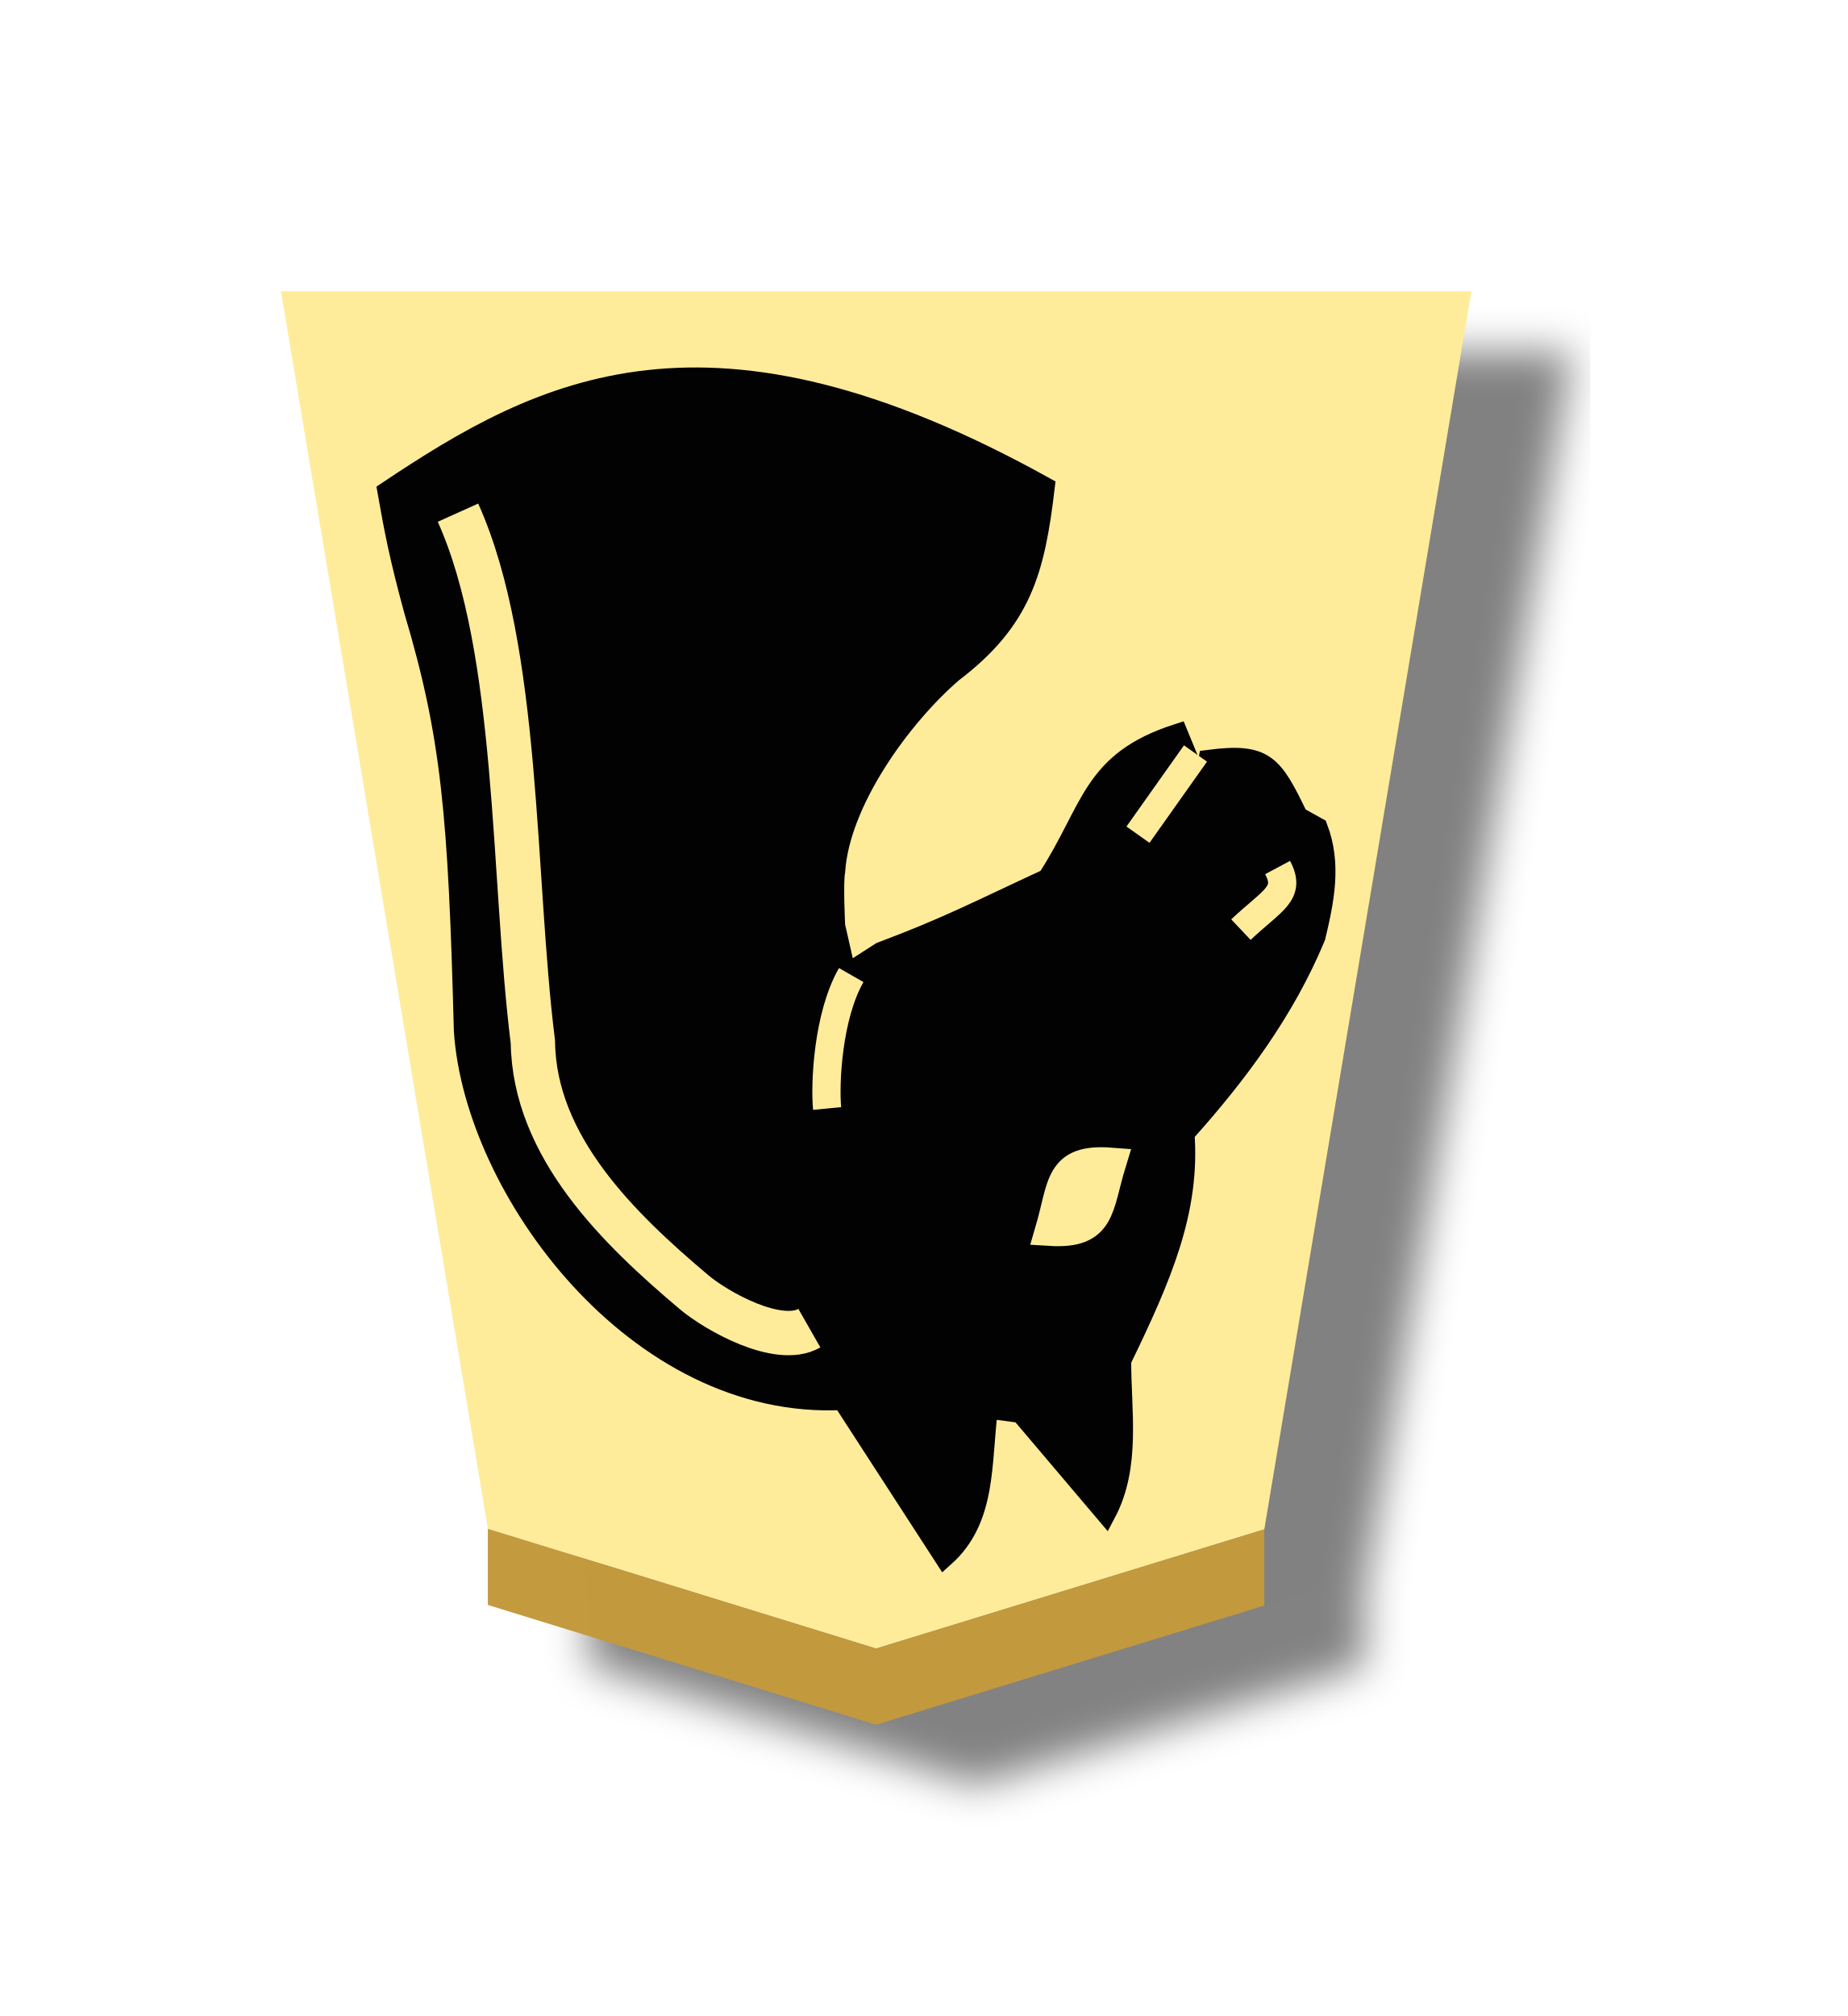
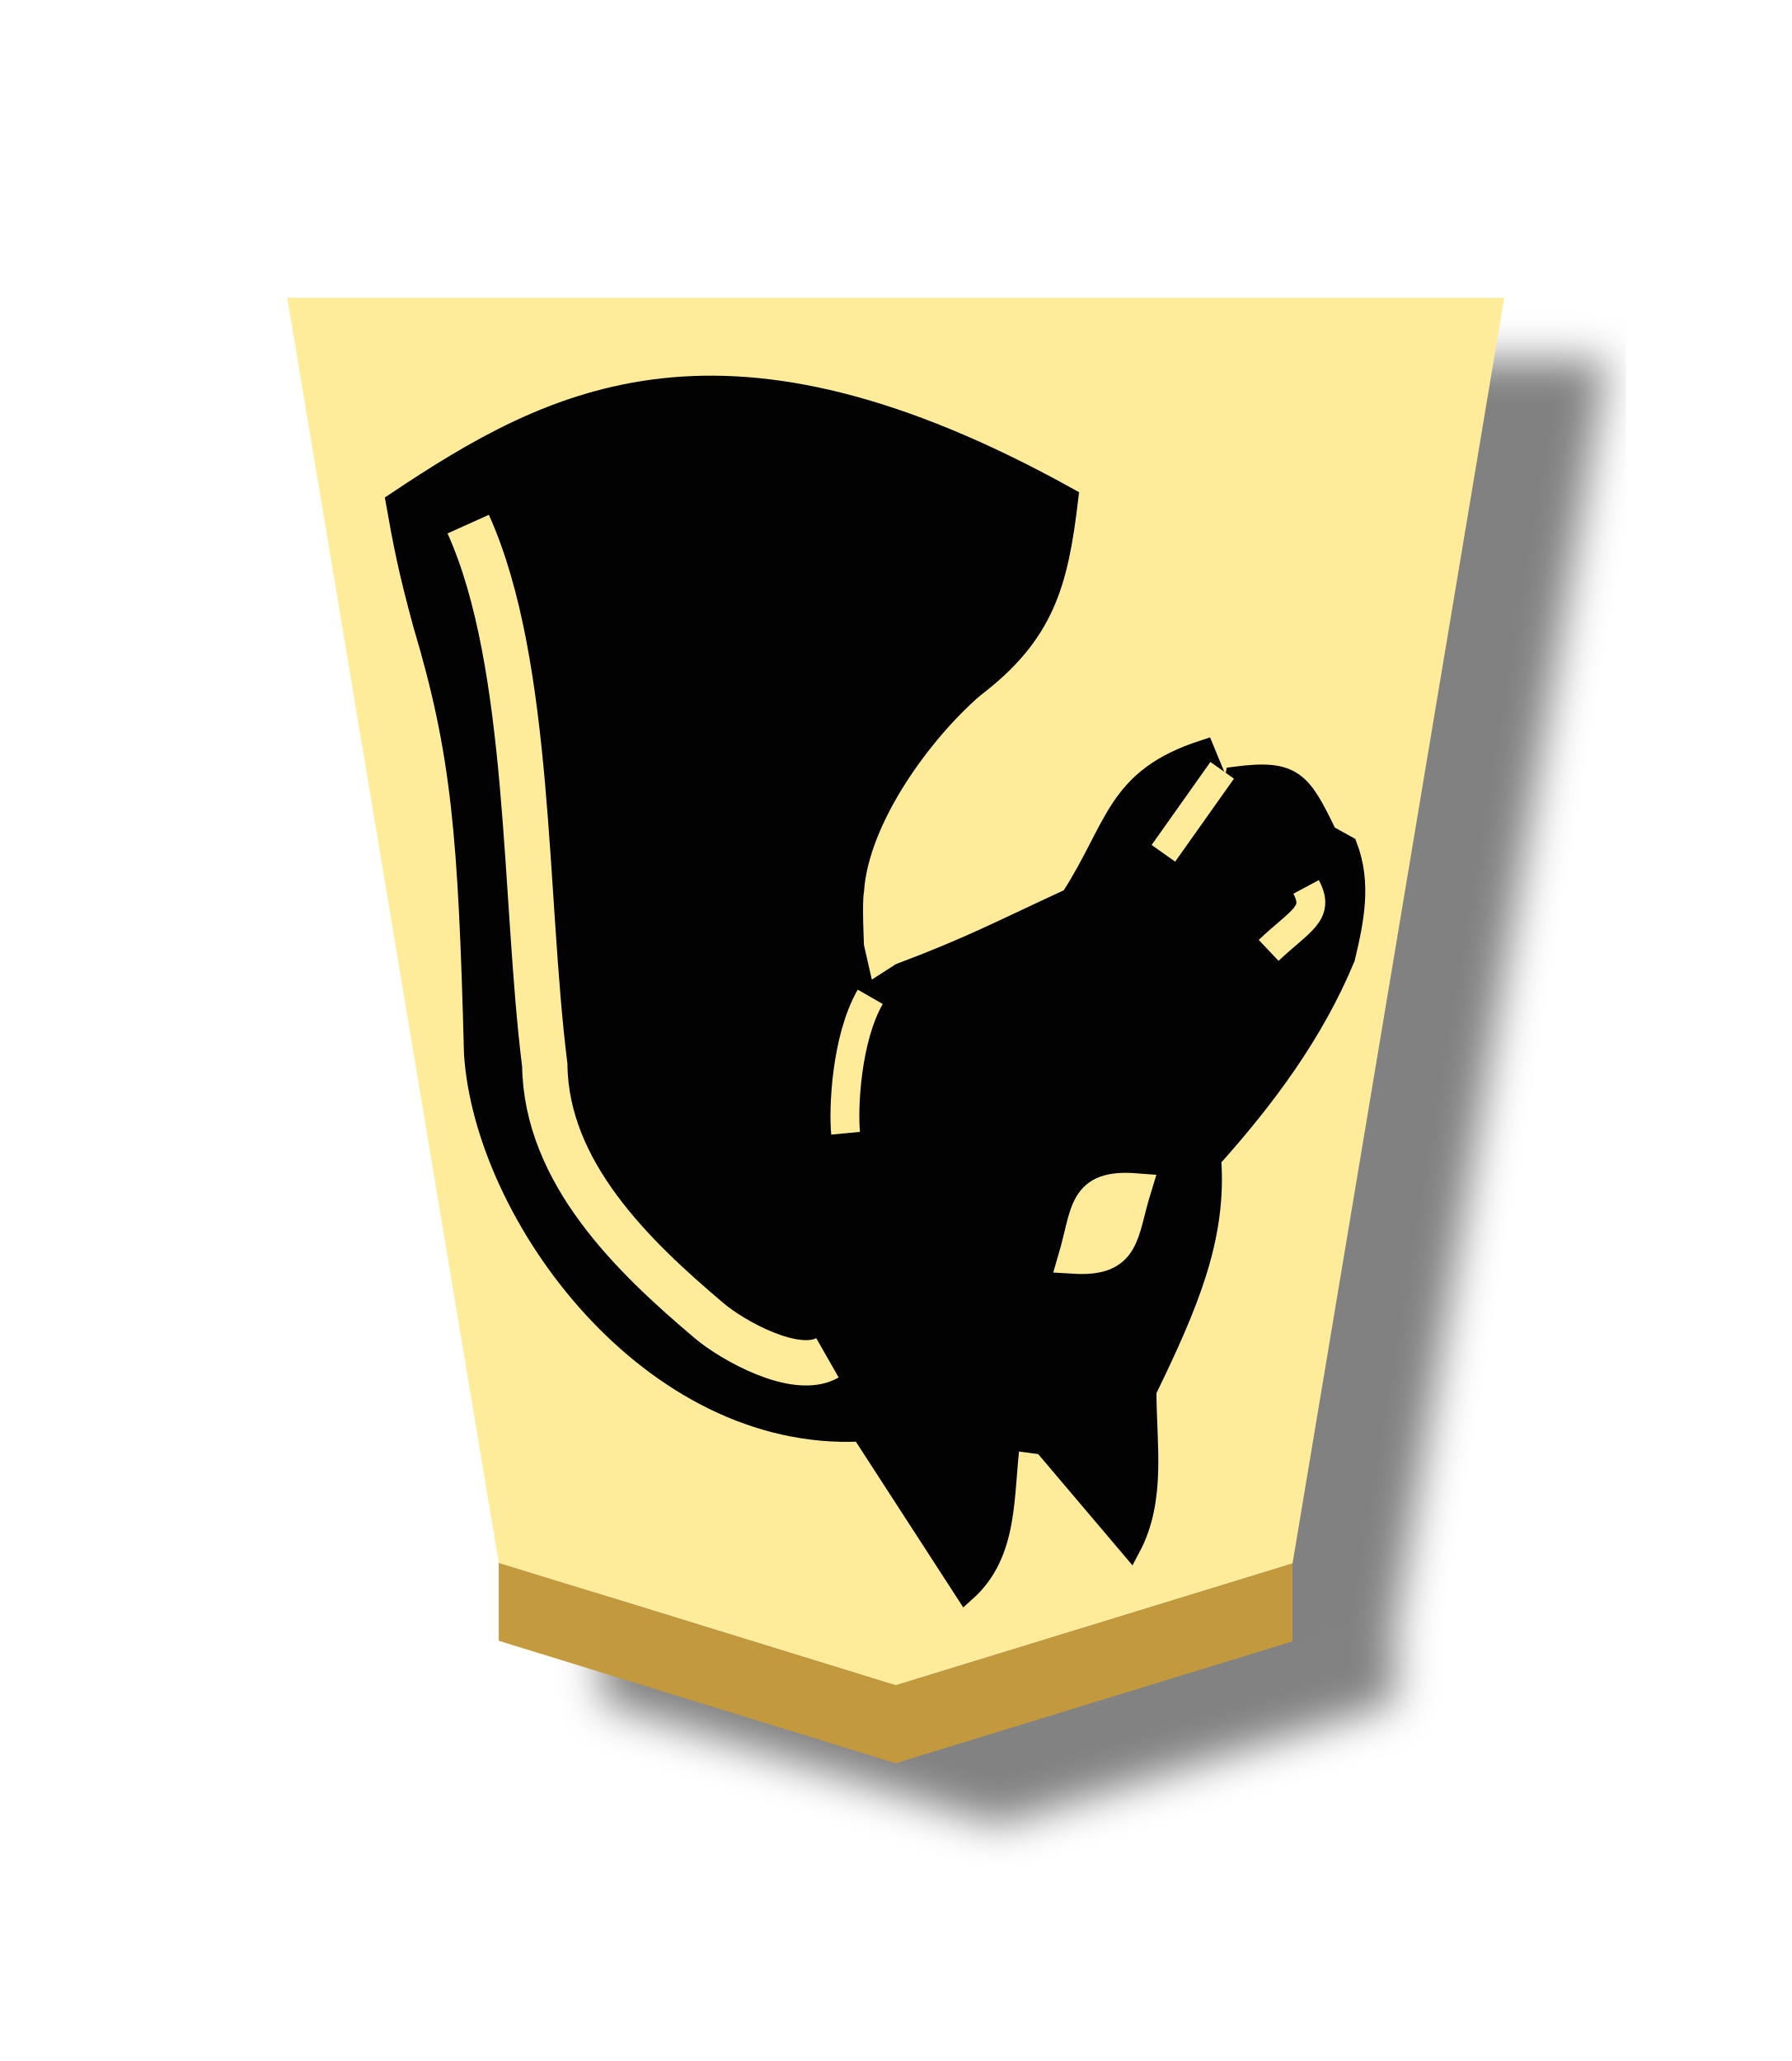
- <svg xmlns="http://www.w3.org/2000/svg" width="55" height="60" version="1.1" id="svg1717">
+ <svg xmlns="http://www.w3.org/2000/svg" width="52.157" height="60" version="1.1" id="svg1717">
  <defs id="defs1721">
    <filter style="color-interpolation-filters:sRGB" id="filter4519">
      <feFlood flood-opacity="0.498" flood-color="rgb(0,0,0)" result="flood" id="feFlood4509" />
      <feComposite in="flood" in2="SourceGraphic" operator="in" result="composite1" id="feComposite4511" />
      <feGaussianBlur in="composite1" stdDeviation="1" result="blur" id="feGaussianBlur4513" />
      <feOffset dx="5" dy="3" result="offset" id="feOffset4515" />
      <feComposite in="SourceGraphic" in2="offset" operator="over" result="composite2" id="feComposite4517" />
    </filter>
  </defs>
  <filter id="drop-shadow">
    <feGaussianBlur in="SourceAlpha" result="blur" stdDeviation="2" id="feGaussianBlur1692" />
    <feOffset result="offsetBlur" dx="2" dy="2" id="feOffset1694" />
    <feBlend in="SourceGraphic" in2="offsetBlur" mode="normal" id="feBlend1696" />
  </filter>
  <g transform="translate(-240.9593,-104.2336)" style="opacity:0.99" id="g4878">
    <g style="filter:url(#filter4519)" transform="matrix(0.6,0,0,0.6,-0.8456695,-2.835138)" id="g4112">
      <g id="g1820" transform="matrix(1.156236,0,0,1.046667,-64.10952,-9.934953)" style="opacity:1">
        <g id="g6830-3-9-8" transform="matrix(-1.358092,0,0,-1.358092,392.9756,215.9957)" style="fill:url(#linearGradient19382);fill-opacity:1">
          <path id="path6814-84-3-62" d="m -35.795,-31.01 -12.265,4.159 -6.541,43.204 37.608,5e-6 -6.538,-43.183 z" style="fill:#feec99;fill-opacity:1;stroke-width:0.974" />
        </g>
      </g>
      <path style="opacity:1;fill:#c3983c;fill-opacity:0.992;stroke:none;stroke-width:1.589px;stroke-linecap:butt;stroke-linejoin:miter;stroke-opacity:1" d="m 427.211,258.059 v -3.78 l 19.26,5.941 19.259,-5.912 v 3.78 L 446.471,264 Z" id="path9418-4-6-3" />
    </g>
    <g transform="matrix(-1.149706,0,0,-1.149706,296.3209,172.5477)" id="g12482-5" style="display:inline;opacity:1">
      <g style="display:inline" id="g8333-3-7" transform="matrix(0.7005504,0,0,0.7005504,-244.8044,-23.95103)">
        <g style="stroke-width:1.386;stroke-miterlimit:4;stroke-dasharray:none" transform="matrix(0.5770575,0,0,0.5770575,442.0274,27.09883)" id="g8329-78-5">
          <path style="fill:#000000;stroke:#000000;stroke-width:1.291;stroke-linecap:butt;stroke-linejoin:miter;stroke-miterlimit:4;stroke-dasharray:none;stroke-opacity:1" d="m -112.144,62.364 c -1.6,3.019 -0.979,6.472 -0.979,9.788 -2.637,5.433 -4.421,9.611 -4.055,14.542 -3.426,3.817 -6.439,7.882 -8.39,12.585 -0.556,2.331 -1.037,4.661 -0.14,6.992 l 1.258,0.699 c 1.623,3.364 2.101,4.109 5.733,3.636 l 0.699,-3.496 0.979,-1.678 -0.699,4.475 0.979,2.377 c 5.562,-1.791 5.436,-4.784 8.354,-9.286 4.416,-2.04 6.332,-3.073 10.663,-4.697 l 1.958,-1.258 2.936,-4.894 -2.657,4.754 0.699,3.076 c 0,0 0.14,2.797 0,3.496 -0.295,4.507 -4.288,9.949 -7.519,12.729 -4.418,3.365 -5.27,6.49 -5.905,11.881 21.57,11.971 32.153,6.364 42.089,-0.28 -0.435,-2.472 -0.771,-4.234 -1.702,-7.638 -2.388,-8.008 -2.832,-13.068 -3.192,-26.9 -0.667,-10.141 -11.049,-24.316 -24.248,-23.643 l -6.515,-10.056 c -2.743,2.442 -2.342,6.067 -2.797,9.508 l -2.097,-0.28 z" id="path8321-00-9" />
          <path style="fill:none;stroke:#feec99;stroke-width:1.807;stroke-linecap:butt;stroke-linejoin:miter;stroke-miterlimit:4;stroke-dasharray:none;stroke-opacity:1" d="m -95.839,96.831 c 1.504,-2.624 1.695,-6.973 1.543,-8.544" id="path8323-3" />
          <path style="fill:#feec99;fill-opacity:1;stroke:#feec99;stroke-width:1.936;stroke-linecap:butt;stroke-linejoin:miter;stroke-miterlimit:4;stroke-dasharray:none;stroke-opacity:1" d="m -108.574,80.454 c -3.305,-0.203 -3.029,1.49 -3.91,4.358 3.366,0.262 3.052,-1.43 3.91,-4.358 z" id="path8325-1" />
          <path style="fill:none;stroke:#feec99;stroke-width:2.84;stroke-linecap:butt;stroke-linejoin:miter;stroke-miterlimit:4;stroke-dasharray:none;stroke-opacity:1" d="m -93.159,74.22 c 1.994,-1.137 5.955,1.095 7.399,2.315 4.785,4.041 10.223,9.278 10.309,16.017 1.316,10.47 0.825,25.073 4.797,33.888" id="path8327-8" />
        </g>
        <path id="path8331-3" d="m 374,91.163 2.125,-3" style="fill:none;stroke:#feec99;stroke-width:1.043;stroke-linecap:butt;stroke-linejoin:miter;stroke-miterlimit:4;stroke-dasharray:none;stroke-opacity:1" />
      </g>
      <path id="path8331-6-0-9" d="m 15.076,36.961 c -0.362,-0.676 0.138,-0.84 0.949,-1.607" style="display:inline;fill:none;stroke:#feec99;stroke-width:0.731;stroke-linecap:butt;stroke-linejoin:miter;stroke-miterlimit:4;stroke-dasharray:none;stroke-opacity:1" />
    </g>
  </g>
</svg>
